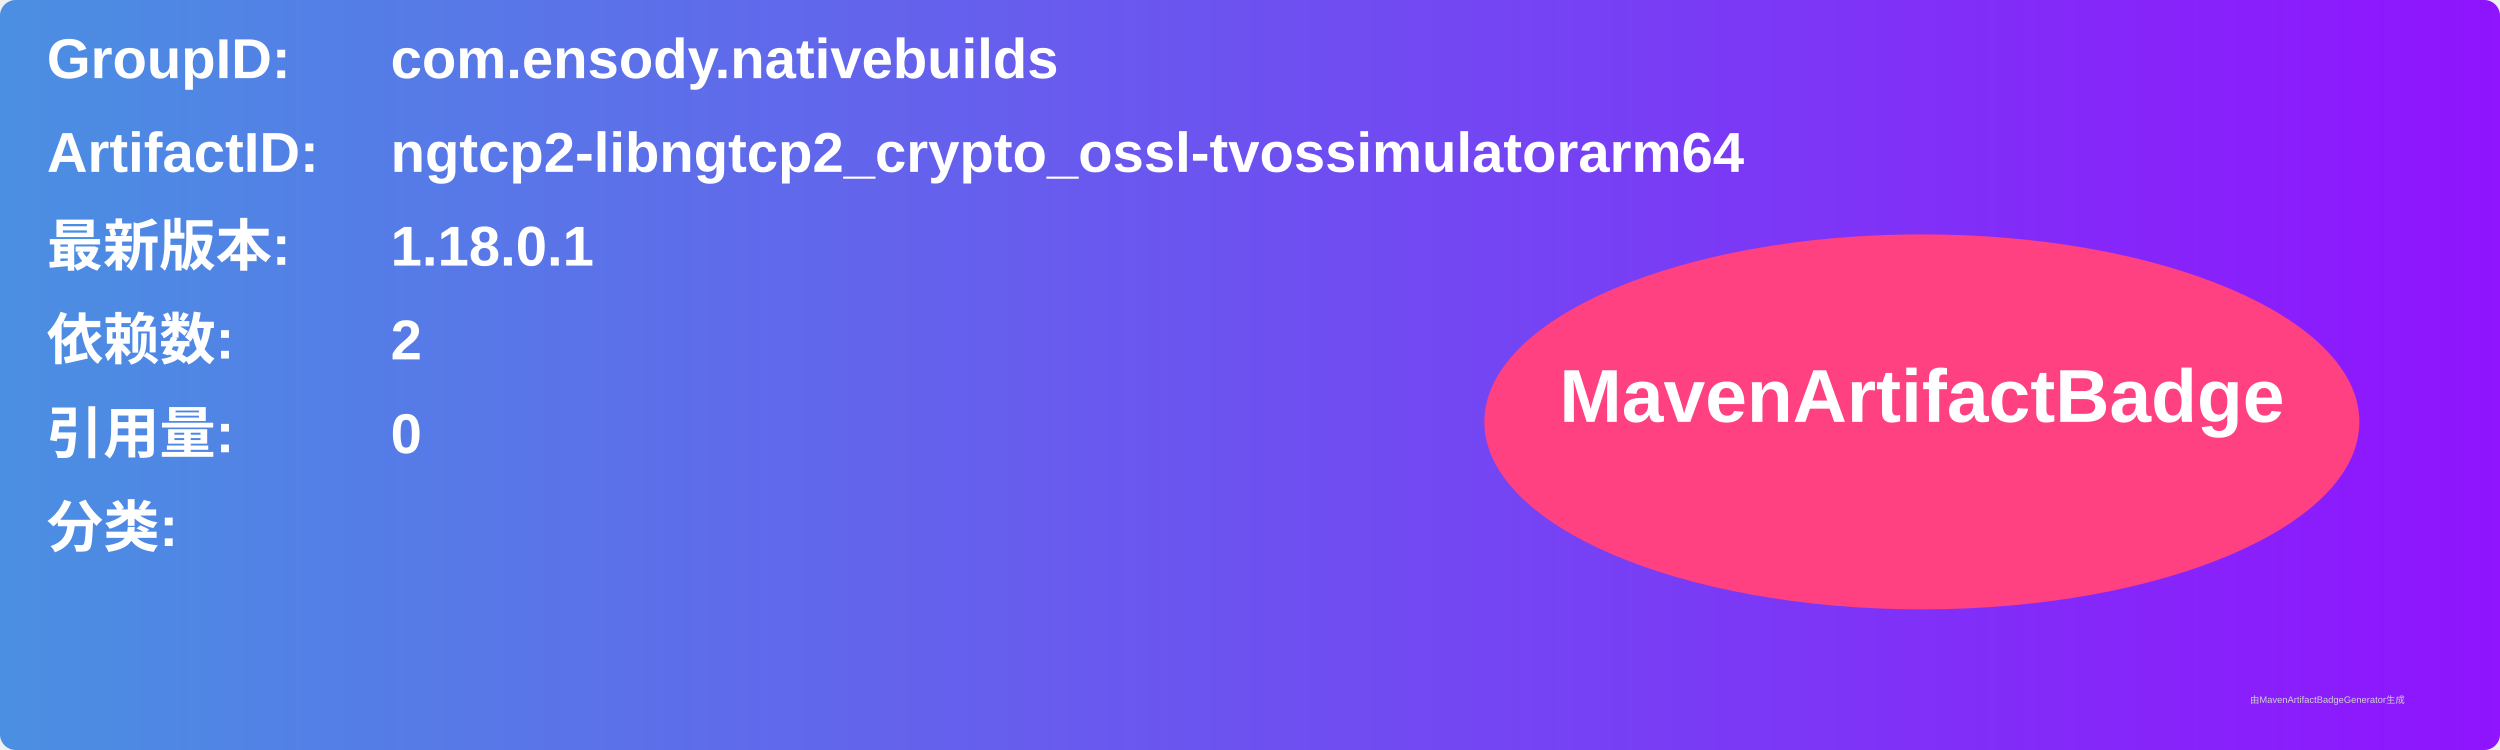
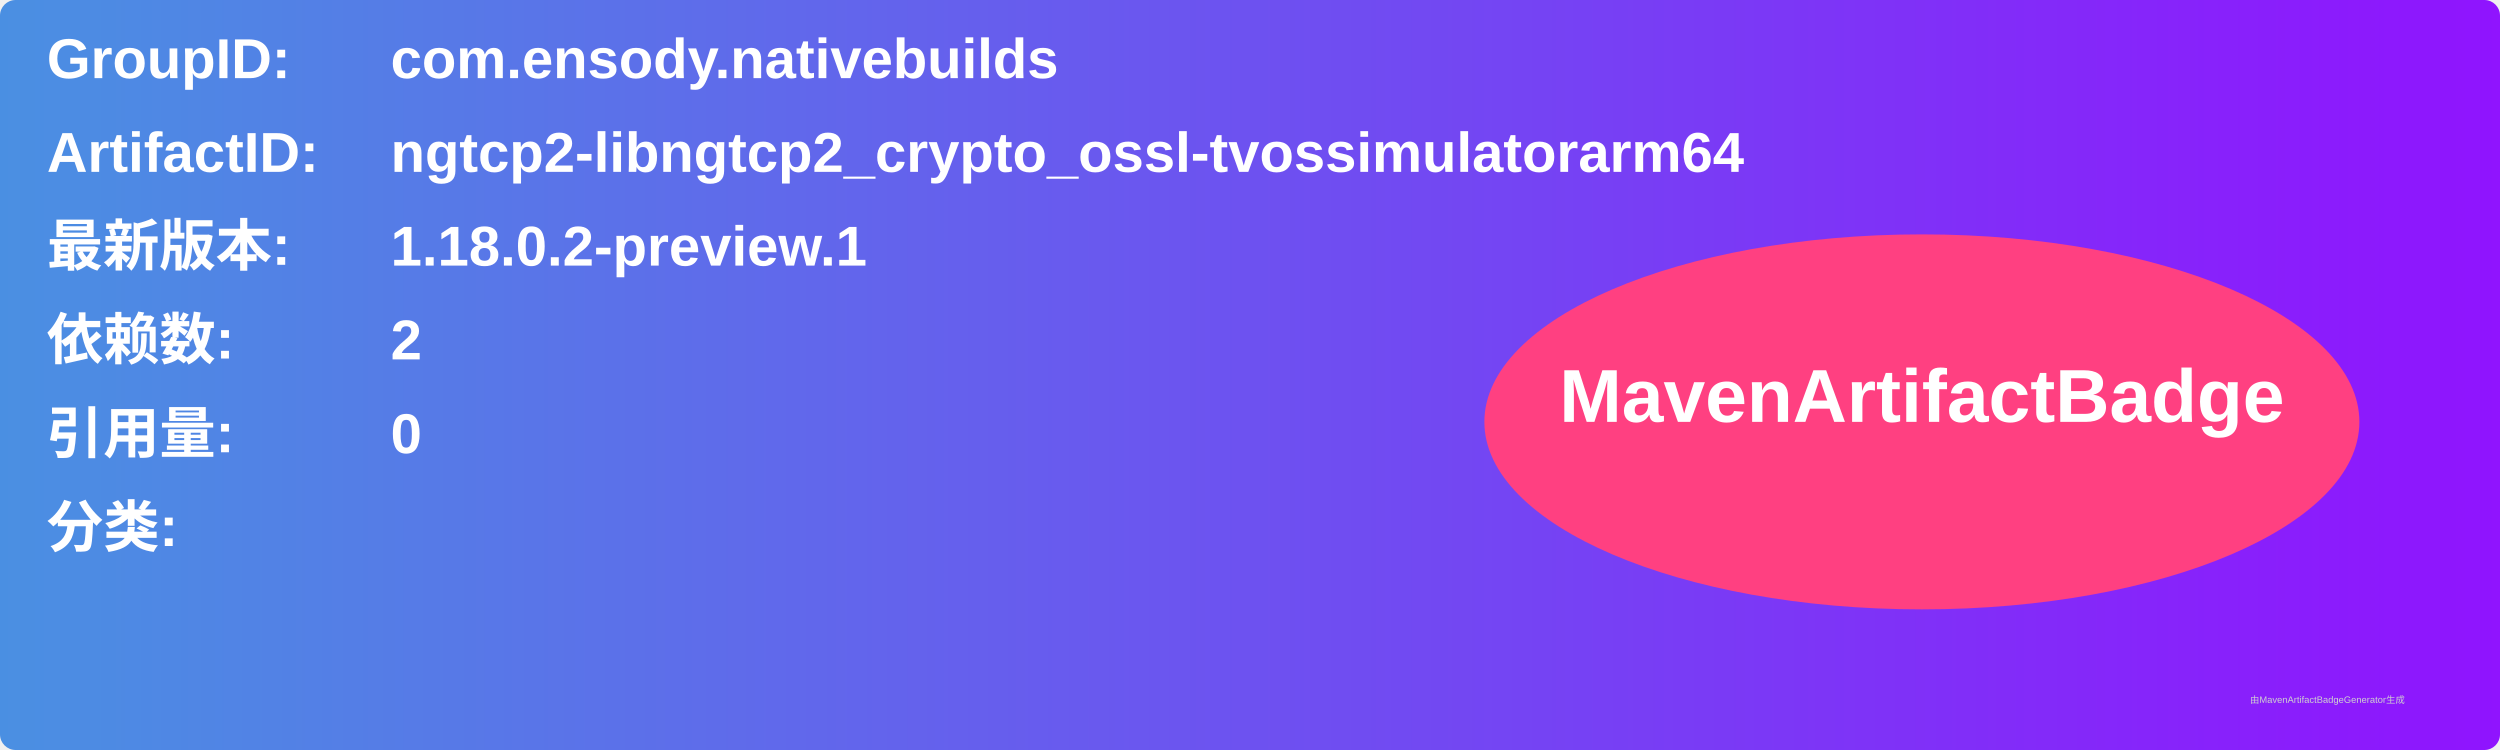
<svg xmlns="http://www.w3.org/2000/svg" width="800" height="240" viewBox="0 0 800 240">
  <linearGradient id="grad" x1="0%" y1="0%" x2="100%" y2="0%">
    <stop offset="0%" stop-color="#4a90e2" />
    <stop offset="100%" stop-color="#9013fe" />
  </linearGradient>
  <rect width="100%" height="100%" rx="5" ry="5" fill="url(#grad)" />
  <g transform="translate(15, 15)">
    <text x="0" y="10" font-family="Arial" font-size="18" fill="white" font-weight="bold" width="260">GroupID:</text>
    <text x="110" y="10" font-family="Arial" font-size="18" fill="white" font-weight="bold" width="460">com.ensody.nativebuilds</text>
    <text x="0" y="40" font-family="Arial" font-size="18" fill="white" font-weight="bold" width="260">ArtifactID:</text>
    <text x="110" y="40" font-family="Arial" font-size="18" fill="white" font-weight="bold" width="460">ngtcp2-libngtcp2_crypto_ossl-tvossimulatorarm64</text>
    <text x="0" y="70" font-family="Arial" font-size="18" fill="white" font-weight="bold">最新版本:</text>
    <text x="110" y="70" font-family="Arial" font-size="18" fill="white" font-weight="bold">
-       <tspan font-weight="bold">1.18.0.1</tspan>
+       <tspan font-weight="bold">1.18.0.2-preview.1</tspan>
    </text>
    <text x="0" y="100" font-family="Arial" font-size="18" fill="white" font-weight="bold">依赖数: </text>
    <text x="110" y="100" font-family="Arial" font-size="18" fill="white">
      <tspan font-weight="bold">2</tspan>
    </text>
    <text x="0" y="130" font-family="Arial" font-size="18" fill="white" font-weight="bold">引用量: </text>
    <text x="110" y="130" font-family="Arial" font-size="18" fill="white">
      <tspan font-weight="bold">0</tspan>
    </text>
    <text x="0" y="160" font-family="Arial" font-size="18" fill="white" font-weight="bold">分类:</text>
    <text x="10" y="190" font-family="Arial" font-size="10" fill="white">
      <tspan font-weight="bold" />
    </text>
    <ellipse cx="600" cy="120" rx="140" ry="60" fill="#ff4081" />
    <text x="600" y="120" text-anchor="middle" font-family="Arial" font-size="24" fill="white" font-weight="bold">MavenArtifactBadge</text>
  </g>
  <text x="720" y="225" font-family="Arial" font-size="3" fill="#d0d0d0">由MavenArtifactBadgeGenerator生成</text>
</svg>
